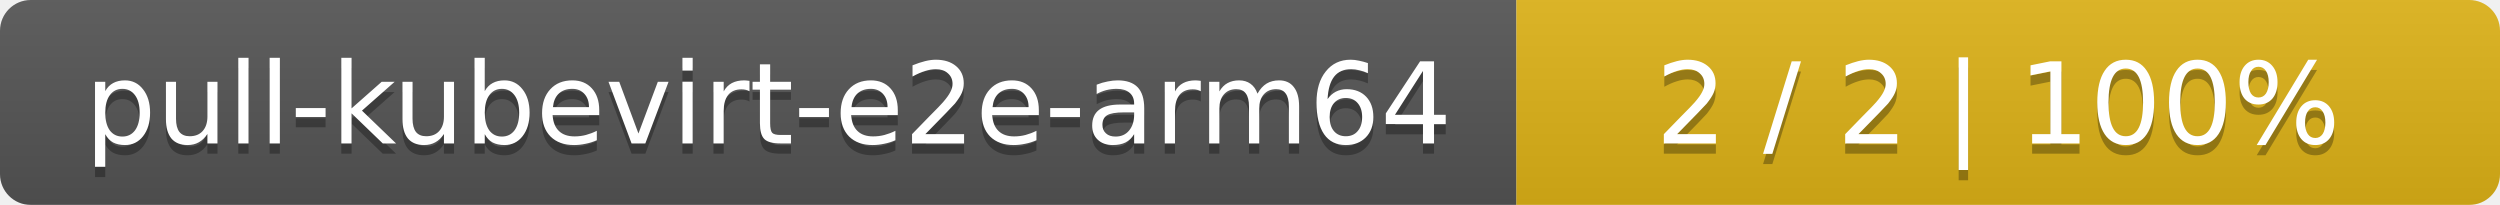
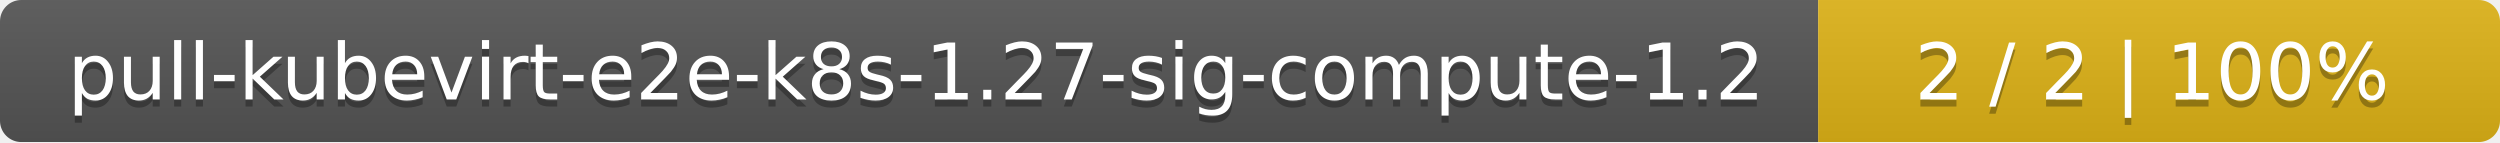
- <svg xmlns="http://www.w3.org/2000/svg" width="244" height="20">
+ <svg xmlns="http://www.w3.org/2000/svg" width="352" height="20">
  <linearGradient id="smooth" x2="0" y2="100%">
    <stop offset="0" stop-color="#bbb" stop-opacity=".1" />
    <stop offset="1" stop-opacity=".1" />
  </linearGradient>
  <mask id="round">
-     <rect width="244" height="20" rx="3" fill="#fff" />
+     <rect width="352" height="20" rx="3" fill="#fff" />
  </mask>
  <g mask="url(#round)">
-     <rect width="148" height="20" fill="#555" />
-     <rect x="148" width="96" height="20" fill="#dfb317" />
-     <rect width="244" height="20" fill="url(#smooth)" />
+     <rect width="256" height="20" fill="#555" />
+     <rect x="256" width="96" height="20" fill="#dfb317" />
+     <rect width="352" height="20" fill="url(#smooth)" />
  </g>
  <g fill="#fff" text-anchor="middle" font-family="DejaVu Sans,Verdana,Geneva,sans-serif" font-size="11">
-     <text x="75" y="15" fill="#010101" fill-opacity=".3">pull-kubevirt-e2e-arm64</text>
-     <text x="75" y="14">pull-kubevirt-e2e-arm64</text>
-     <text x="195" y="15" fill="#010101" fill-opacity=".3">2 / 2    |    100%</text>
-     <text x="195" y="14">2 / 2    |    100%</text>
+     <text x="129" y="15" fill="#010101" fill-opacity=".3">pull-kubevirt-e2e-k8s-1.27-sig-compute-1.2</text>
+     <text x="129" y="14">pull-kubevirt-e2e-k8s-1.27-sig-compute-1.2</text>
+     <text x="303" y="15" fill="#010101" fill-opacity=".3">2 / 2    |    100%</text>
+     <text x="303" y="14">2 / 2    |    100%</text>
  </g>
</svg>
